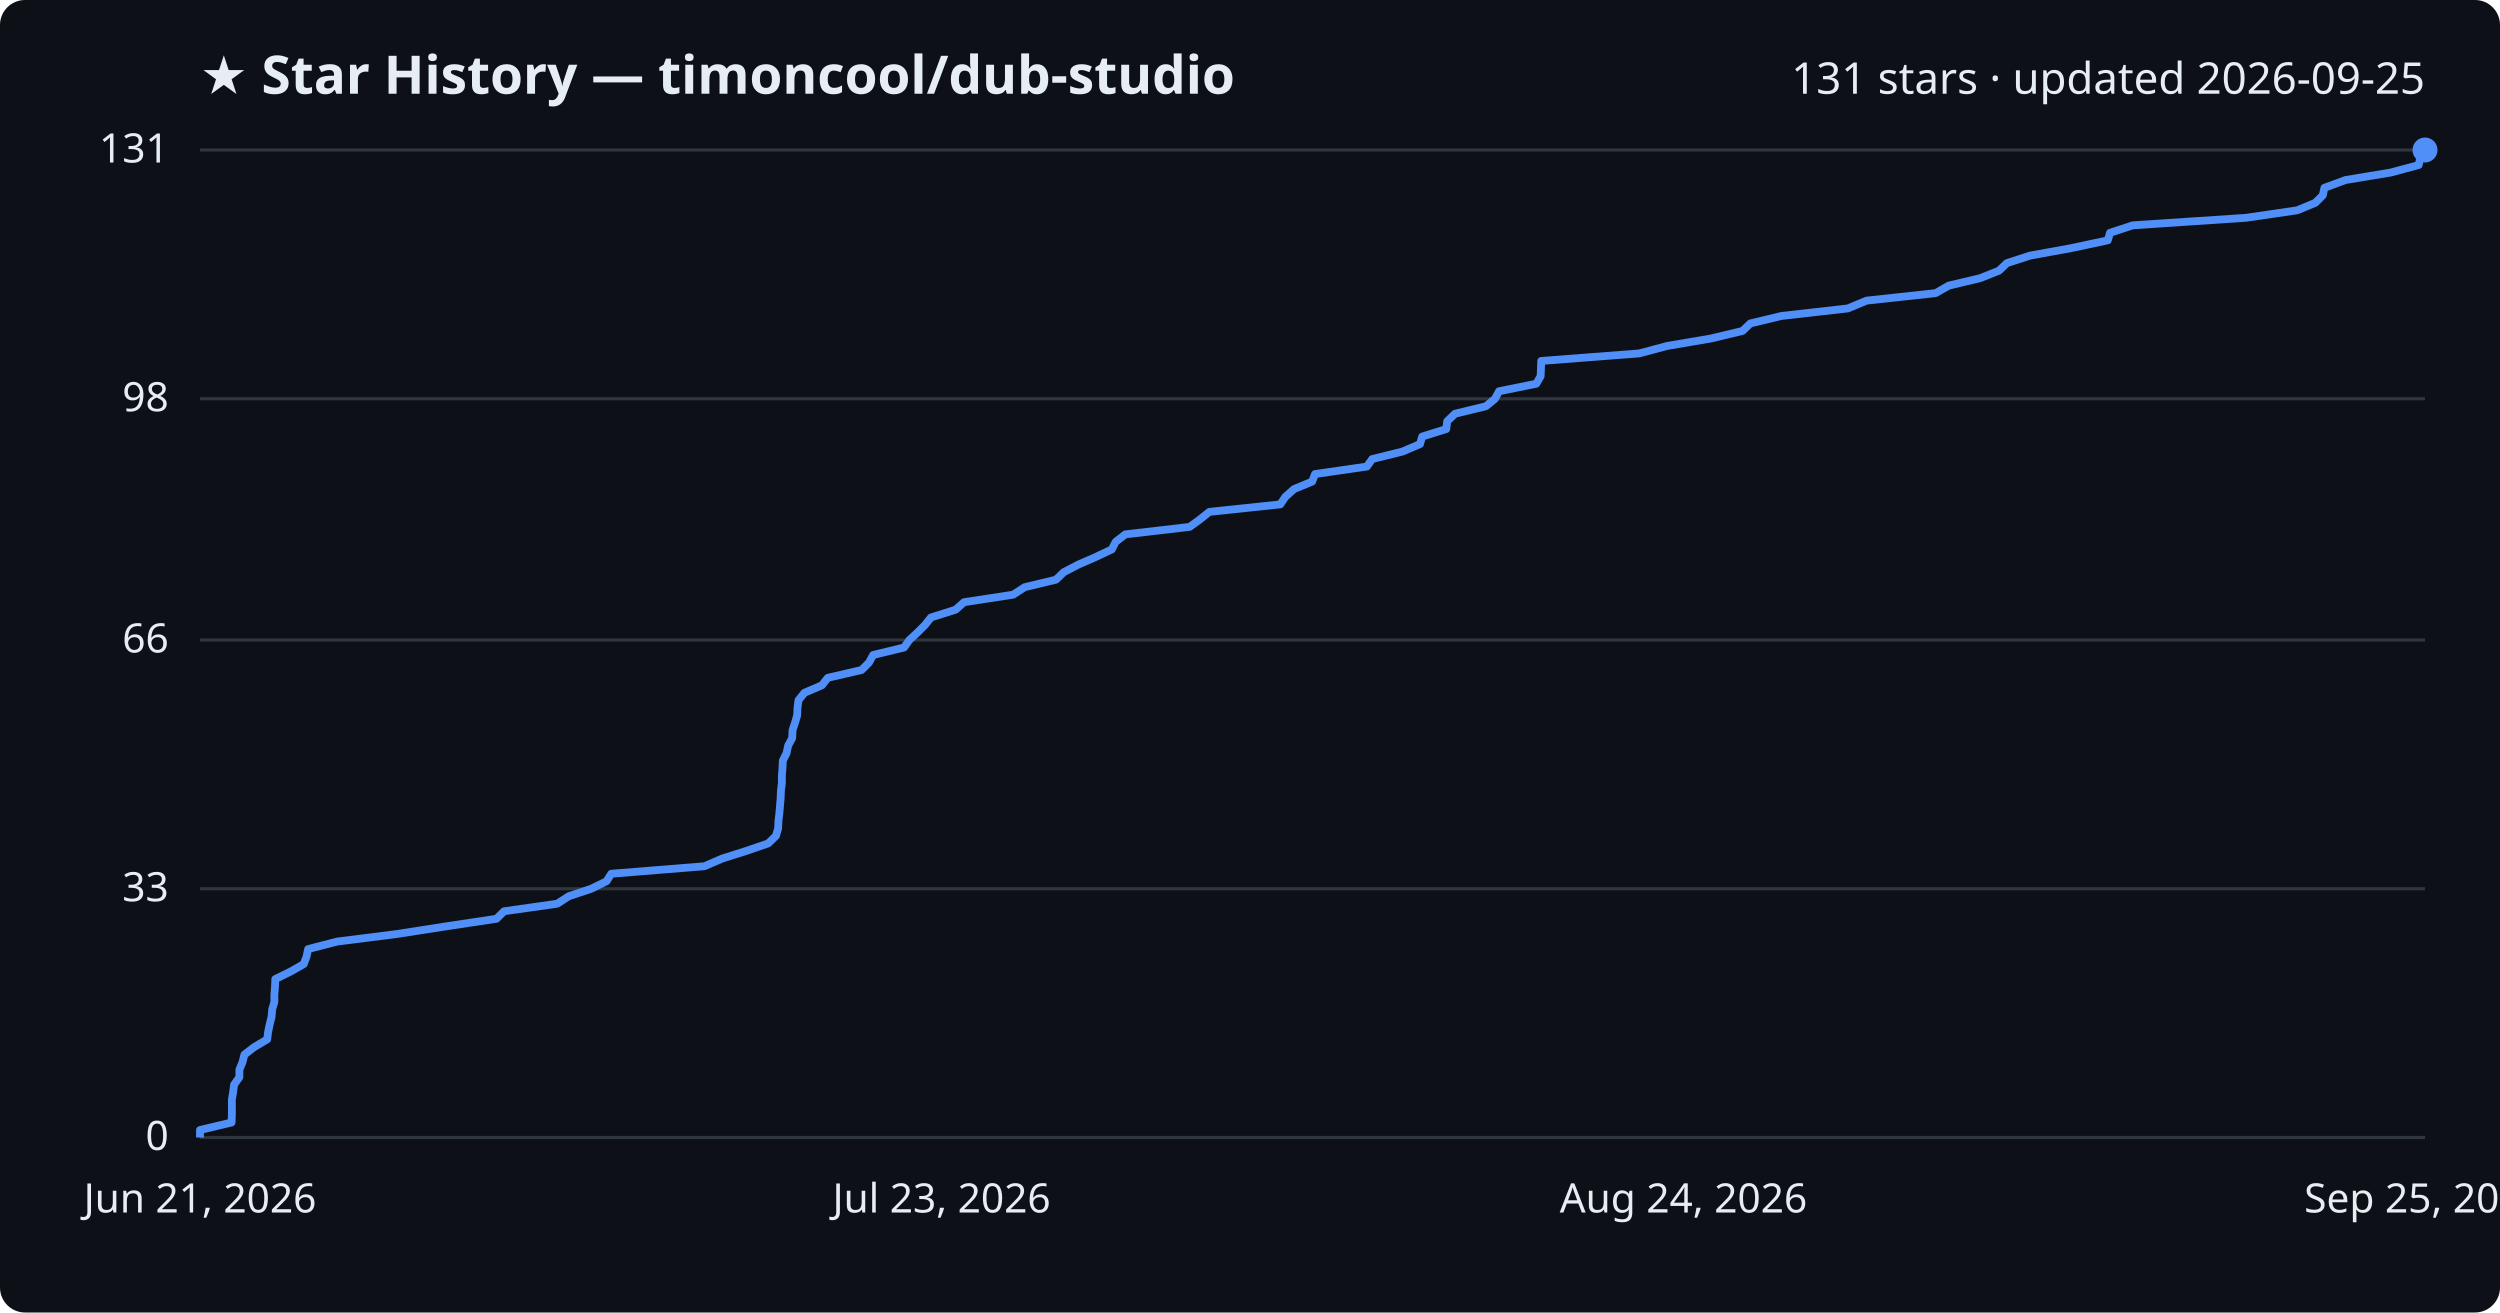
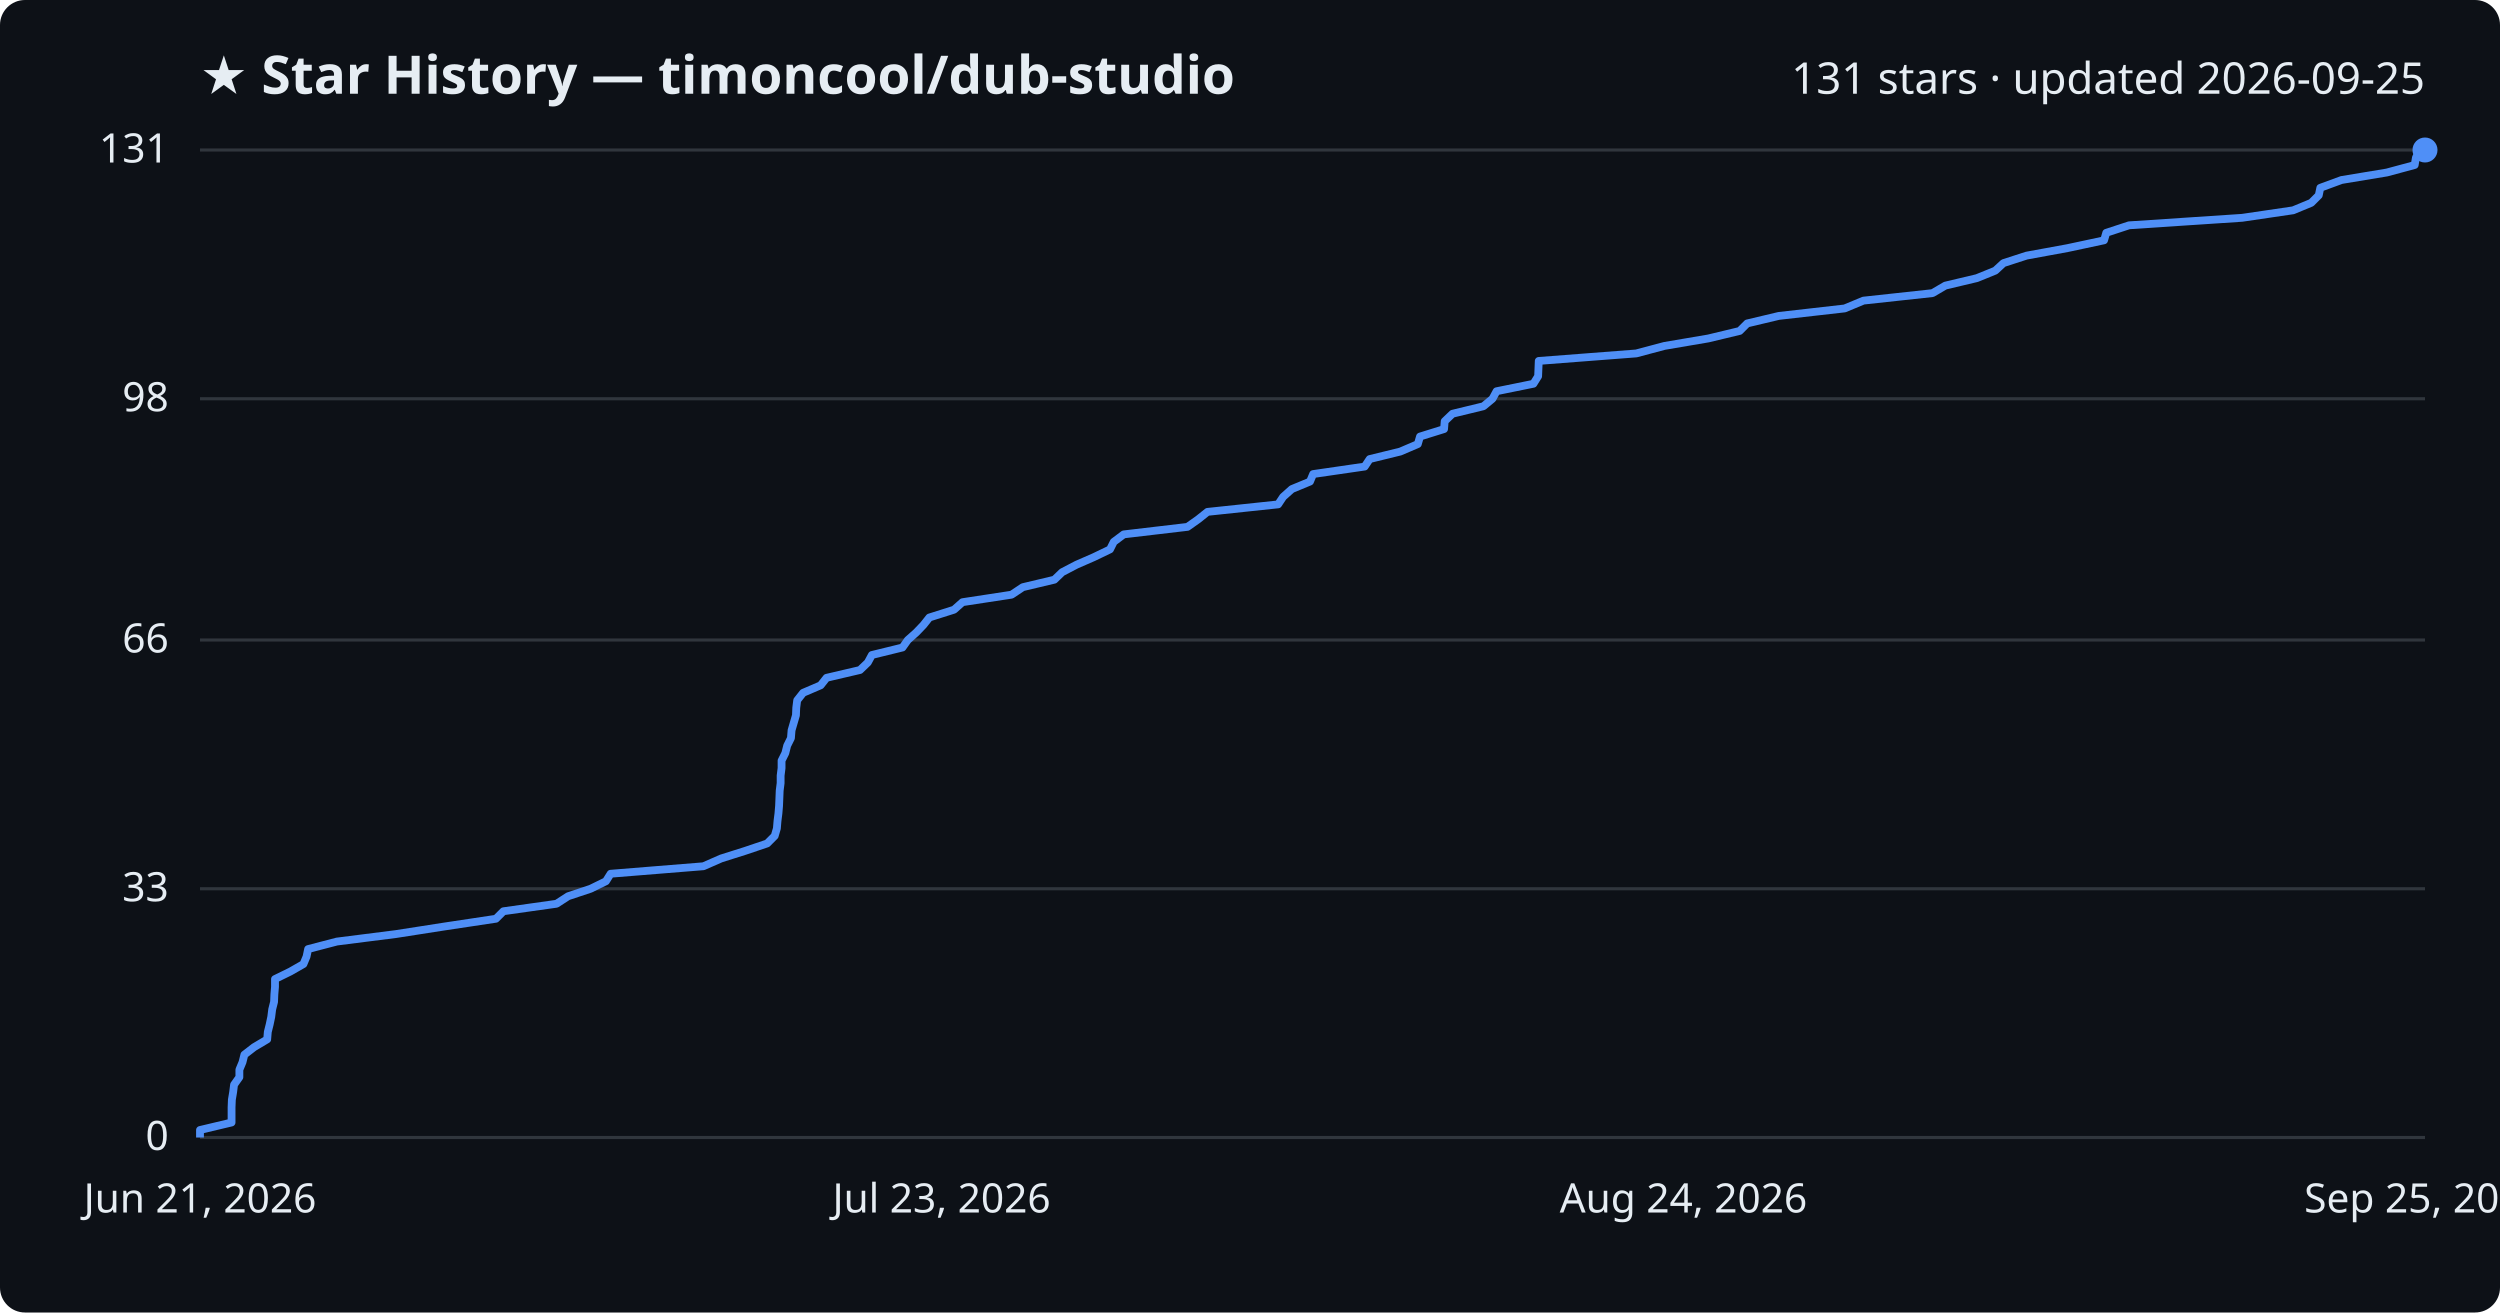
<svg xmlns="http://www.w3.org/2000/svg" viewBox="0 0 800 420" font-family="Segoe UI, sans-serif">
  <rect width="800" height="420" fill="#0d1117" rx="8" />
  <text x="64" y="30" fill="#e6edf3" font-size="17" font-weight="700">★ Star History — timoncool/dub-studio</text>
  <text x="776" y="30" fill="#e6edf3" font-size="14" text-anchor="end">131 stars · updated 2026-09-25</text>
  <line x1="64" y1="364.0" x2="776" y2="364.0" stroke="#30363d" stroke-width="1" />
  <text x="54" y="368.0" fill="#e6edf3" font-size="13" text-anchor="end">0</text>
  <line x1="64" y1="284.4" x2="776" y2="284.4" stroke="#30363d" stroke-width="1" />
  <text x="54" y="288.4" fill="#e6edf3" font-size="13" text-anchor="end">33</text>
  <line x1="64" y1="204.8" x2="776" y2="204.8" stroke="#30363d" stroke-width="1" />
  <text x="54" y="208.8" fill="#e6edf3" font-size="13" text-anchor="end">66</text>
  <line x1="64" y1="127.6" x2="776" y2="127.6" stroke="#30363d" stroke-width="1" />
  <text x="54" y="131.6" fill="#e6edf3" font-size="13" text-anchor="end">98</text>
  <line x1="64" y1="48.0" x2="776" y2="48.0" stroke="#30363d" stroke-width="1" />
  <text x="54" y="52.0" fill="#e6edf3" font-size="13" text-anchor="end">131</text>
-   <path d="M64.0,364.0 L64.0,361.6 L74.1,359.2 L74.2,356.8 L74.2,354.4 L74.2,351.9 L74.6,349.5 L74.9,347.1 L76.6,344.7 L76.6,342.3 L77.6,339.9 L78.2,337.5 L81.3,335.1 L85.5,332.6 L85.8,330.2 L86.3,327.8 L86.9,325.4 L87.1,323.0 L87.8,320.6 L87.8,318.2 L88.0,315.8 L88.1,313.3 L93.0,310.9 L97.2,308.5 L98.1,306.1 L98.6,303.7 L107.9,301.3 L126.9,298.9 L142.3,296.5 L158.9,294.0 L161.3,291.6 L178.3,289.2 L182.0,286.8 L189.2,284.4 L194.1,282.0 L195.6,279.6 L225.4,277.2 L231.2,274.7 L238.8,272.3 L245.8,269.9 L248.3,267.5 L249.0,265.1 L249.1,262.7 L249.4,260.3 L249.6,257.9 L249.8,255.5 L249.9,253.0 L250.2,250.6 L250.2,248.2 L250.4,245.8 L250.5,243.4 L251.7,241.0 L252.2,238.6 L253.5,236.2 L253.6,233.7 L254.4,231.3 L255.1,228.9 L255.2,226.5 L255.5,224.1 L257.4,221.7 L263.0,219.3 L264.9,216.9 L275.7,214.4 L278.1,212.0 L279.4,209.6 L289.3,207.2 L291.0,204.8 L293.6,202.4 L296.0,200.0 L297.9,197.6 L305.8,195.1 L308.5,192.7 L324.2,190.3 L327.9,187.9 L337.9,185.5 L340.4,183.1 L345.0,180.7 L350.5,178.3 L355.8,175.8 L357.0,173.4 L360.1,171.0 L380.7,168.6 L384.0,166.2 L387.0,163.8 L409.7,161.4 L411.3,159.0 L414.1,156.5 L419.9,154.1 L420.8,151.7 L437.4,149.3 L439.1,146.9 L448.8,144.5 L454.4,142.1 L455.1,139.7 L462.8,137.3 L463.1,134.8 L465.6,132.4 L475.5,130.0 L478.4,127.6 L479.7,125.2 L491.6,122.8 L493.0,120.4 L493.1,118.0 L493.2,115.5 L524.5,113.1 L533.5,110.7 L547.6,108.3 L557.6,105.9 L560.1,103.5 L570.1,101.1 L591.3,98.7 L597.3,96.2 L619.4,93.8 L623.6,91.4 L633.7,89.0 L639.7,86.6 L642.2,84.2 L649.6,81.8 L662.8,79.4 L674.5,76.9 L675.2,74.5 L682.5,72.1 L718.7,69.7 L735.1,67.3 L740.9,64.9 L743.3,62.5 L743.8,60.1 L750.6,57.6 L765.1,55.2 L774.0,52.8 L774.5,50.4 L776.0,48.0 L776.0,48.0" fill="none" stroke="#4f8ff7" stroke-width="2.5" stroke-linejoin="round" />
+   <path d="M64.0,364.0 L64.0,361.6 L74.1,359.2 L74.1,356.8 L74.1,354.4 L74.2,351.9 L74.6,349.5 L74.9,347.1 L76.6,344.7 L76.6,342.3 L77.6,339.9 L78.2,337.5 L81.3,335.1 L85.5,332.6 L85.7,330.2 L86.3,327.8 L86.8,325.4 L87.1,323.0 L87.7,320.6 L87.8,318.2 L88.0,315.8 L88.0,313.3 L92.9,310.9 L97.1,308.5 L98.1,306.1 L98.6,303.7 L107.8,301.3 L126.7,298.9 L142.1,296.5 L158.7,294.0 L161.1,291.6 L178.1,289.2 L181.8,286.8 L189.0,284.4 L193.9,282.0 L195.4,279.6 L225.1,277.2 L230.8,274.7 L238.4,272.3 L245.5,269.9 L247.9,267.5 L248.6,265.1 L248.8,262.7 L249.1,260.3 L249.3,257.9 L249.4,255.5 L249.5,253.0 L249.8,250.6 L249.8,248.2 L250.1,245.8 L250.1,243.4 L251.3,241.0 L251.9,238.6 L253.1,236.2 L253.3,233.7 L254.0,231.3 L254.7,228.9 L254.8,226.5 L255.1,224.1 L257.0,221.7 L262.6,219.3 L264.5,216.9 L275.2,214.4 L277.7,212.0 L279.0,209.6 L288.8,207.2 L290.5,204.8 L293.2,202.4 L295.5,200.0 L297.4,197.6 L305.3,195.1 L308.0,192.7 L323.7,190.3 L327.3,187.9 L337.4,185.5 L339.9,183.1 L344.5,180.7 L350.0,178.3 L355.2,175.8 L356.4,173.4 L359.6,171.0 L380.0,168.6 L383.4,166.2 L386.4,163.8 L409.0,161.4 L410.6,159.0 L413.4,156.5 L419.2,154.1 L420.2,151.7 L436.7,149.3 L438.3,146.9 L448.1,144.5 L453.7,142.1 L454.4,139.7 L462.1,137.3 L462.3,134.8 L464.8,132.4 L474.7,130.0 L477.6,127.6 L478.9,125.2 L490.7,122.8 L492.2,120.4 L492.3,118.0 L492.4,115.5 L523.6,113.1 L532.6,110.7 L546.7,108.3 L556.7,105.9 L559.1,103.5 L569.2,101.1 L590.3,98.7 L596.3,96.2 L618.4,93.8 L622.5,91.4 L632.6,89.0 L638.5,86.6 L641.1,84.2 L648.5,81.8 L661.6,79.4 L673.3,76.9 L674.0,74.5 L681.3,72.1 L717.5,69.7 L733.8,67.3 L739.6,64.9 L742.0,62.5 L742.5,60.1 L749.3,57.6 L763.8,55.2 L772.7,52.8 L773.1,50.4 L774.6,48.0 L776.0,48.0" fill="none" stroke="#4f8ff7" stroke-width="2.5" stroke-linejoin="round" />
  <circle cx="776.0" cy="48.0" r="4" fill="#4f8ff7" />
  <text x="64.0" y="388" fill="#e6edf3" font-size="13" text-anchor="middle">Jun 21, 2026</text>
  <text x="301.3" y="388" fill="#e6edf3" font-size="13" text-anchor="middle">Jul 23, 2026</text>
  <text x="538.7" y="388" fill="#e6edf3" font-size="13" text-anchor="middle">Aug 24, 2026</text>
  <text x="776.0" y="388" fill="#e6edf3" font-size="13" text-anchor="middle">Sep 25, 2026</text>
</svg>
